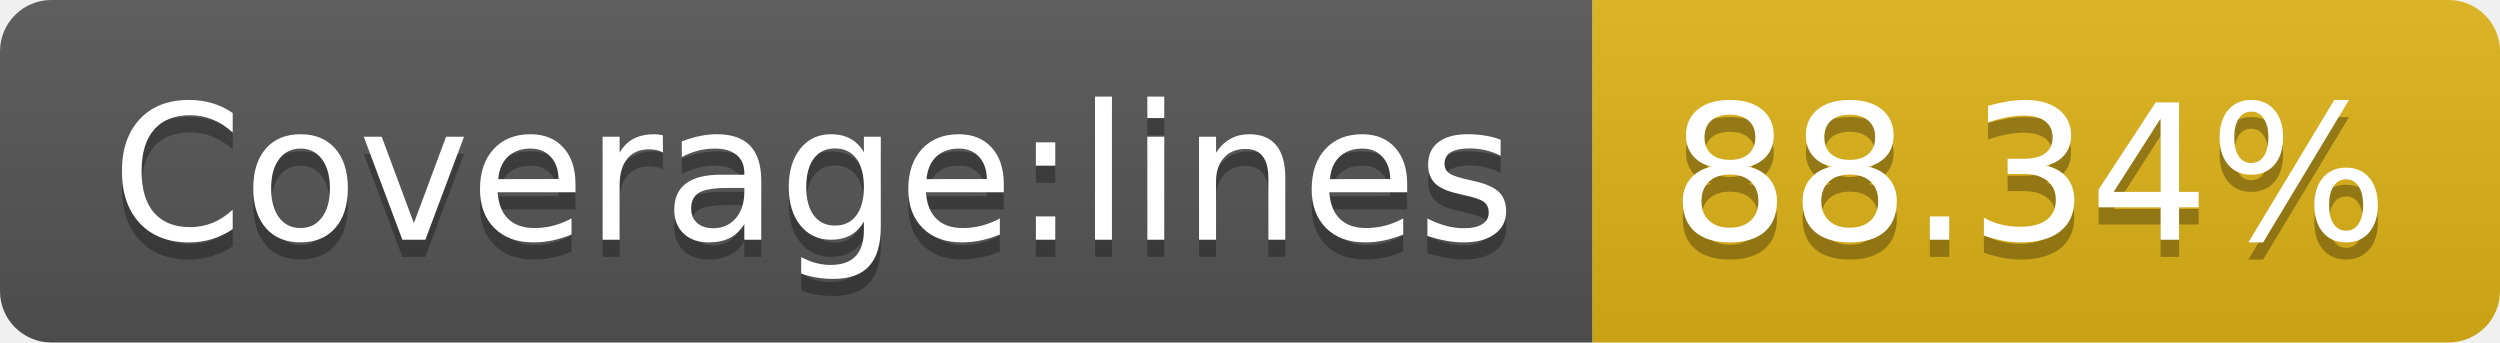
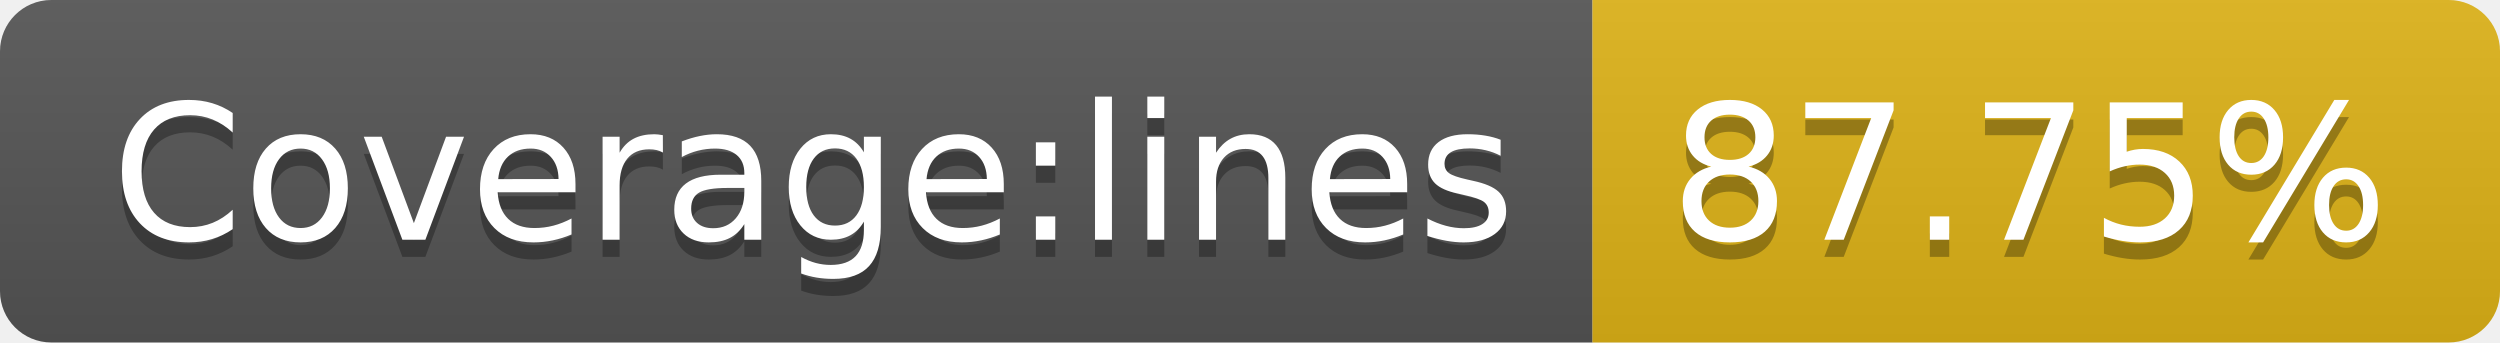
- <svg xmlns="http://www.w3.org/2000/svg" width="146" height="20" role="img" aria-label="Coverage:lines: 88.34%">
+ <svg xmlns="http://www.w3.org/2000/svg" width="146" height="20" role="img" aria-label="Coverage:lines: 87.75%">
  <linearGradient id="s" x2="0" y2="100%">
    <stop offset="0" stop-color="#bbb" stop-opacity=".1" />
    <stop offset="1" stop-opacity=".1" />
  </linearGradient>
  <clipPath id="r">
    <rect width="146" height="20" rx="3" fill="#fff" />
  </clipPath>
  <g clip-path="url(#r)">
    <rect width="93" height="20" fill="#555" />
    <rect x="93" width="53" height="20" fill="#dfb317" />
    <rect width="146" height="20" fill="url(#s)" />
  </g>
  <g fill="#fff" text-anchor="middle" font-family="Verdana,Geneva,DejaVu Sans,sans-serif" text-rendering="geometricPrecision" font-size="110">
    <text aria-hidden="true" x="475" y="150" fill="#010101" fill-opacity=".3" transform="scale(.1)" textLength="830">Coverage:lines</text>
    <text x="475" y="140" transform="scale(.1)" fill="#fff" textLength="830">Coverage:lines</text>
-     <text aria-hidden="true" x="1185" y="150" fill="#010101" fill-opacity=".3" transform="scale(.1)" textLength="430">88.34%</text>
-     <text x="1185" y="140" transform="scale(.1)" fill="#fff" textLength="430">88.34%</text>
+     <text aria-hidden="true" x="1185" y="150" fill="#010101" fill-opacity=".3" transform="scale(.1)" textLength="430">87.75%</text>
+     <text x="1185" y="140" transform="scale(.1)" fill="#fff" textLength="430">87.75%</text>
  </g>
</svg>
